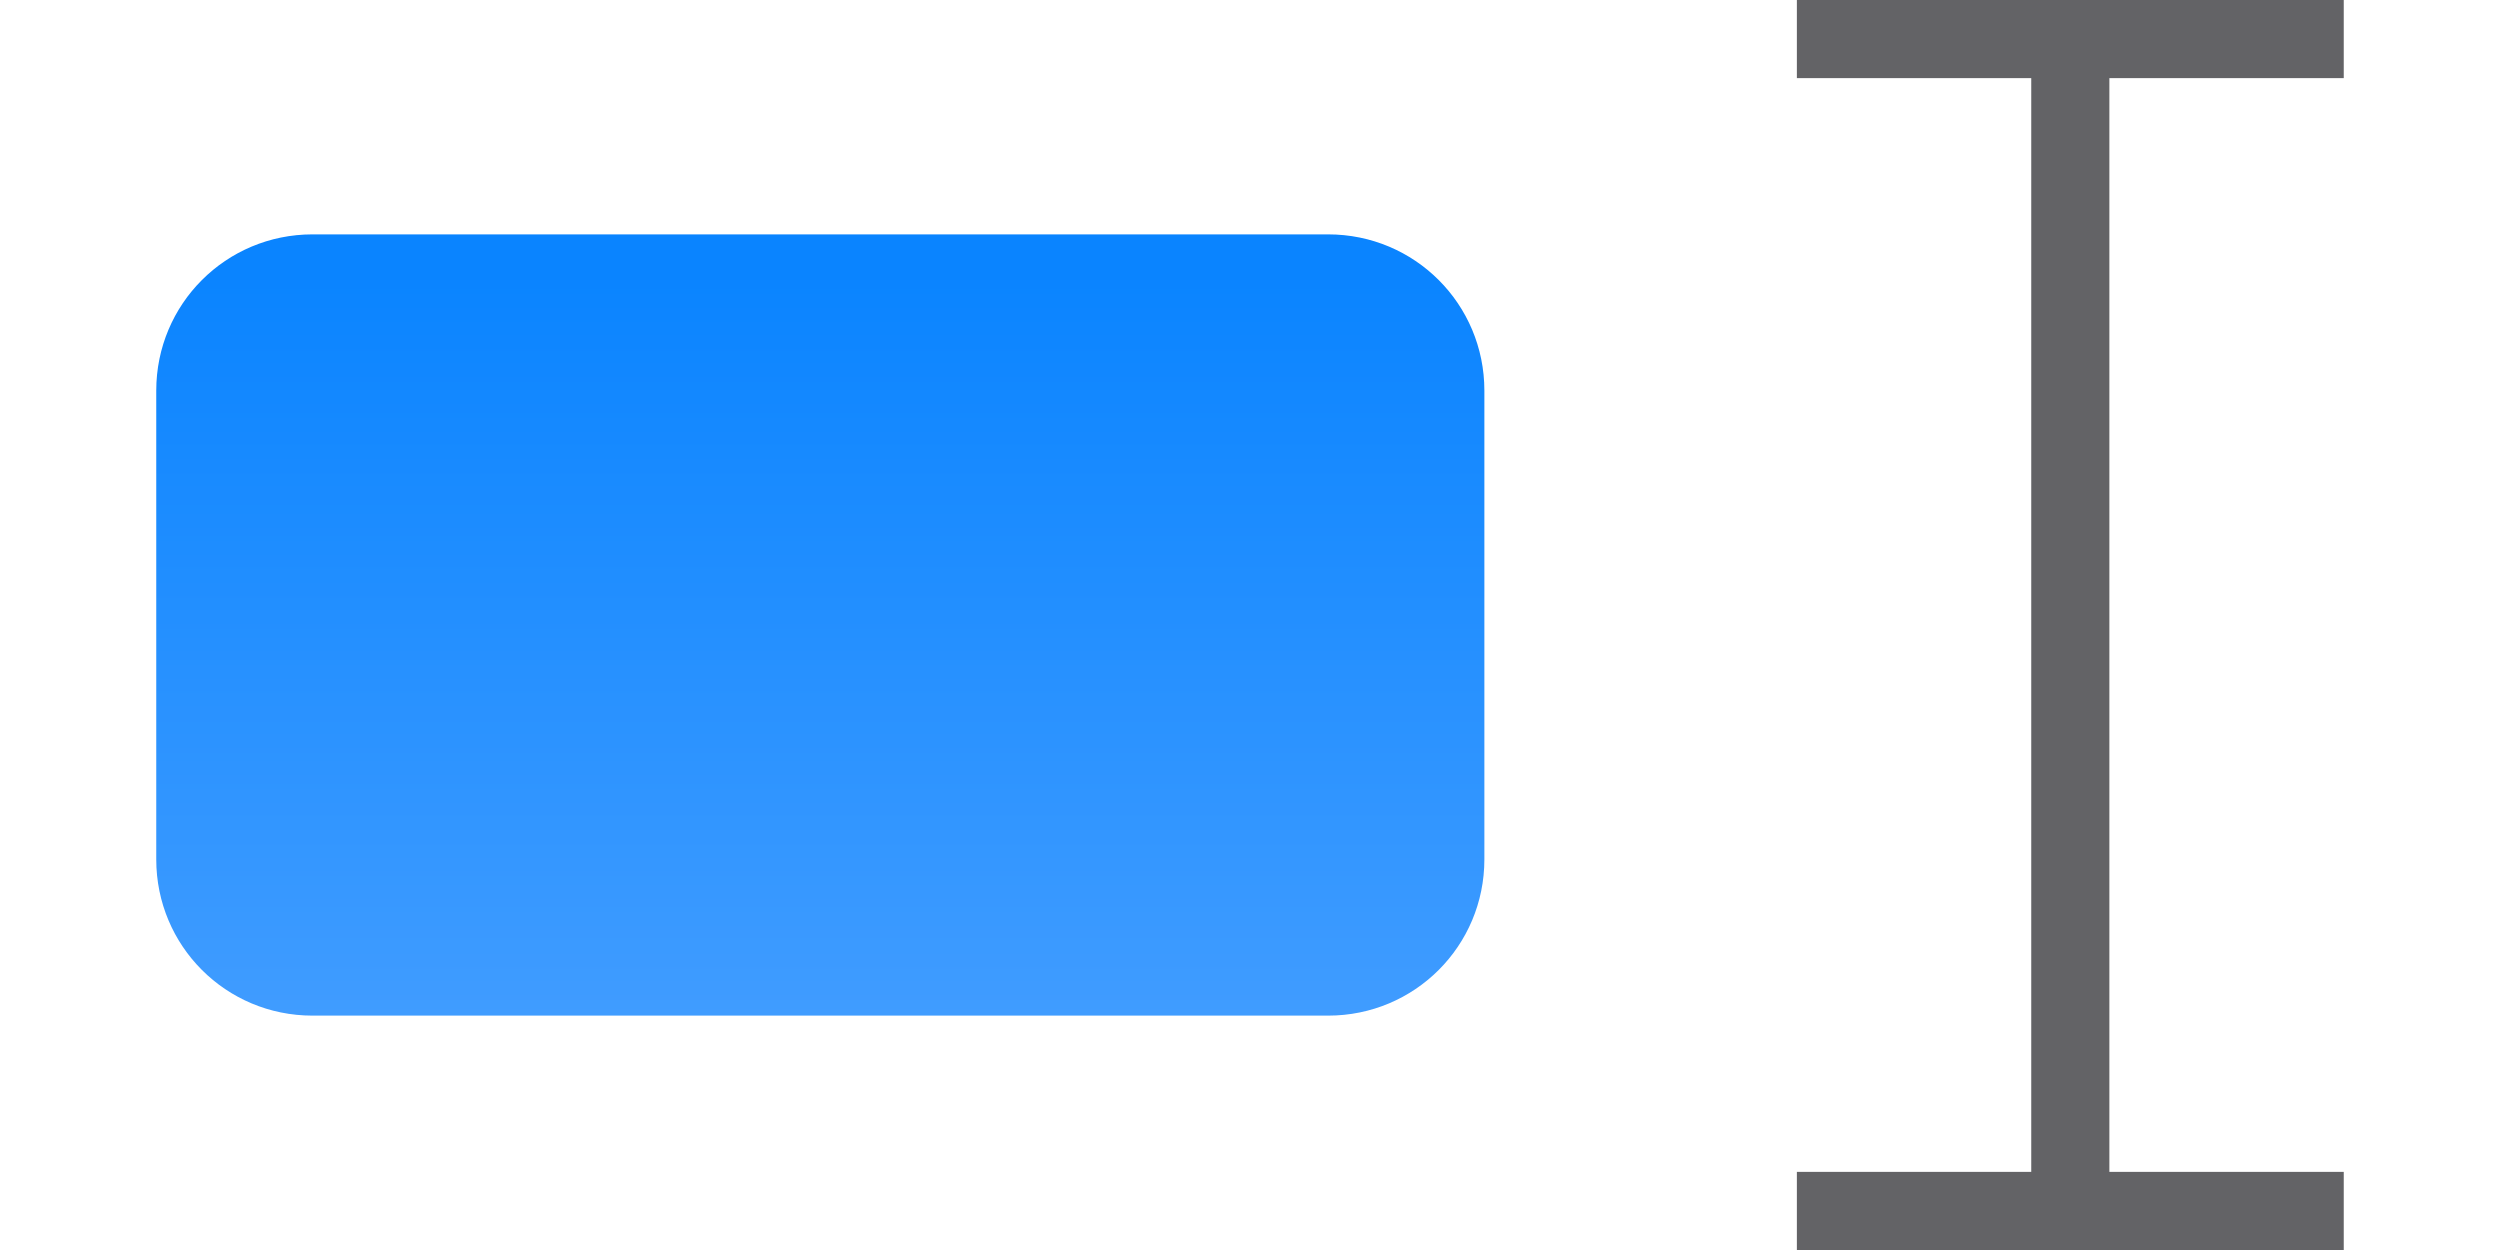
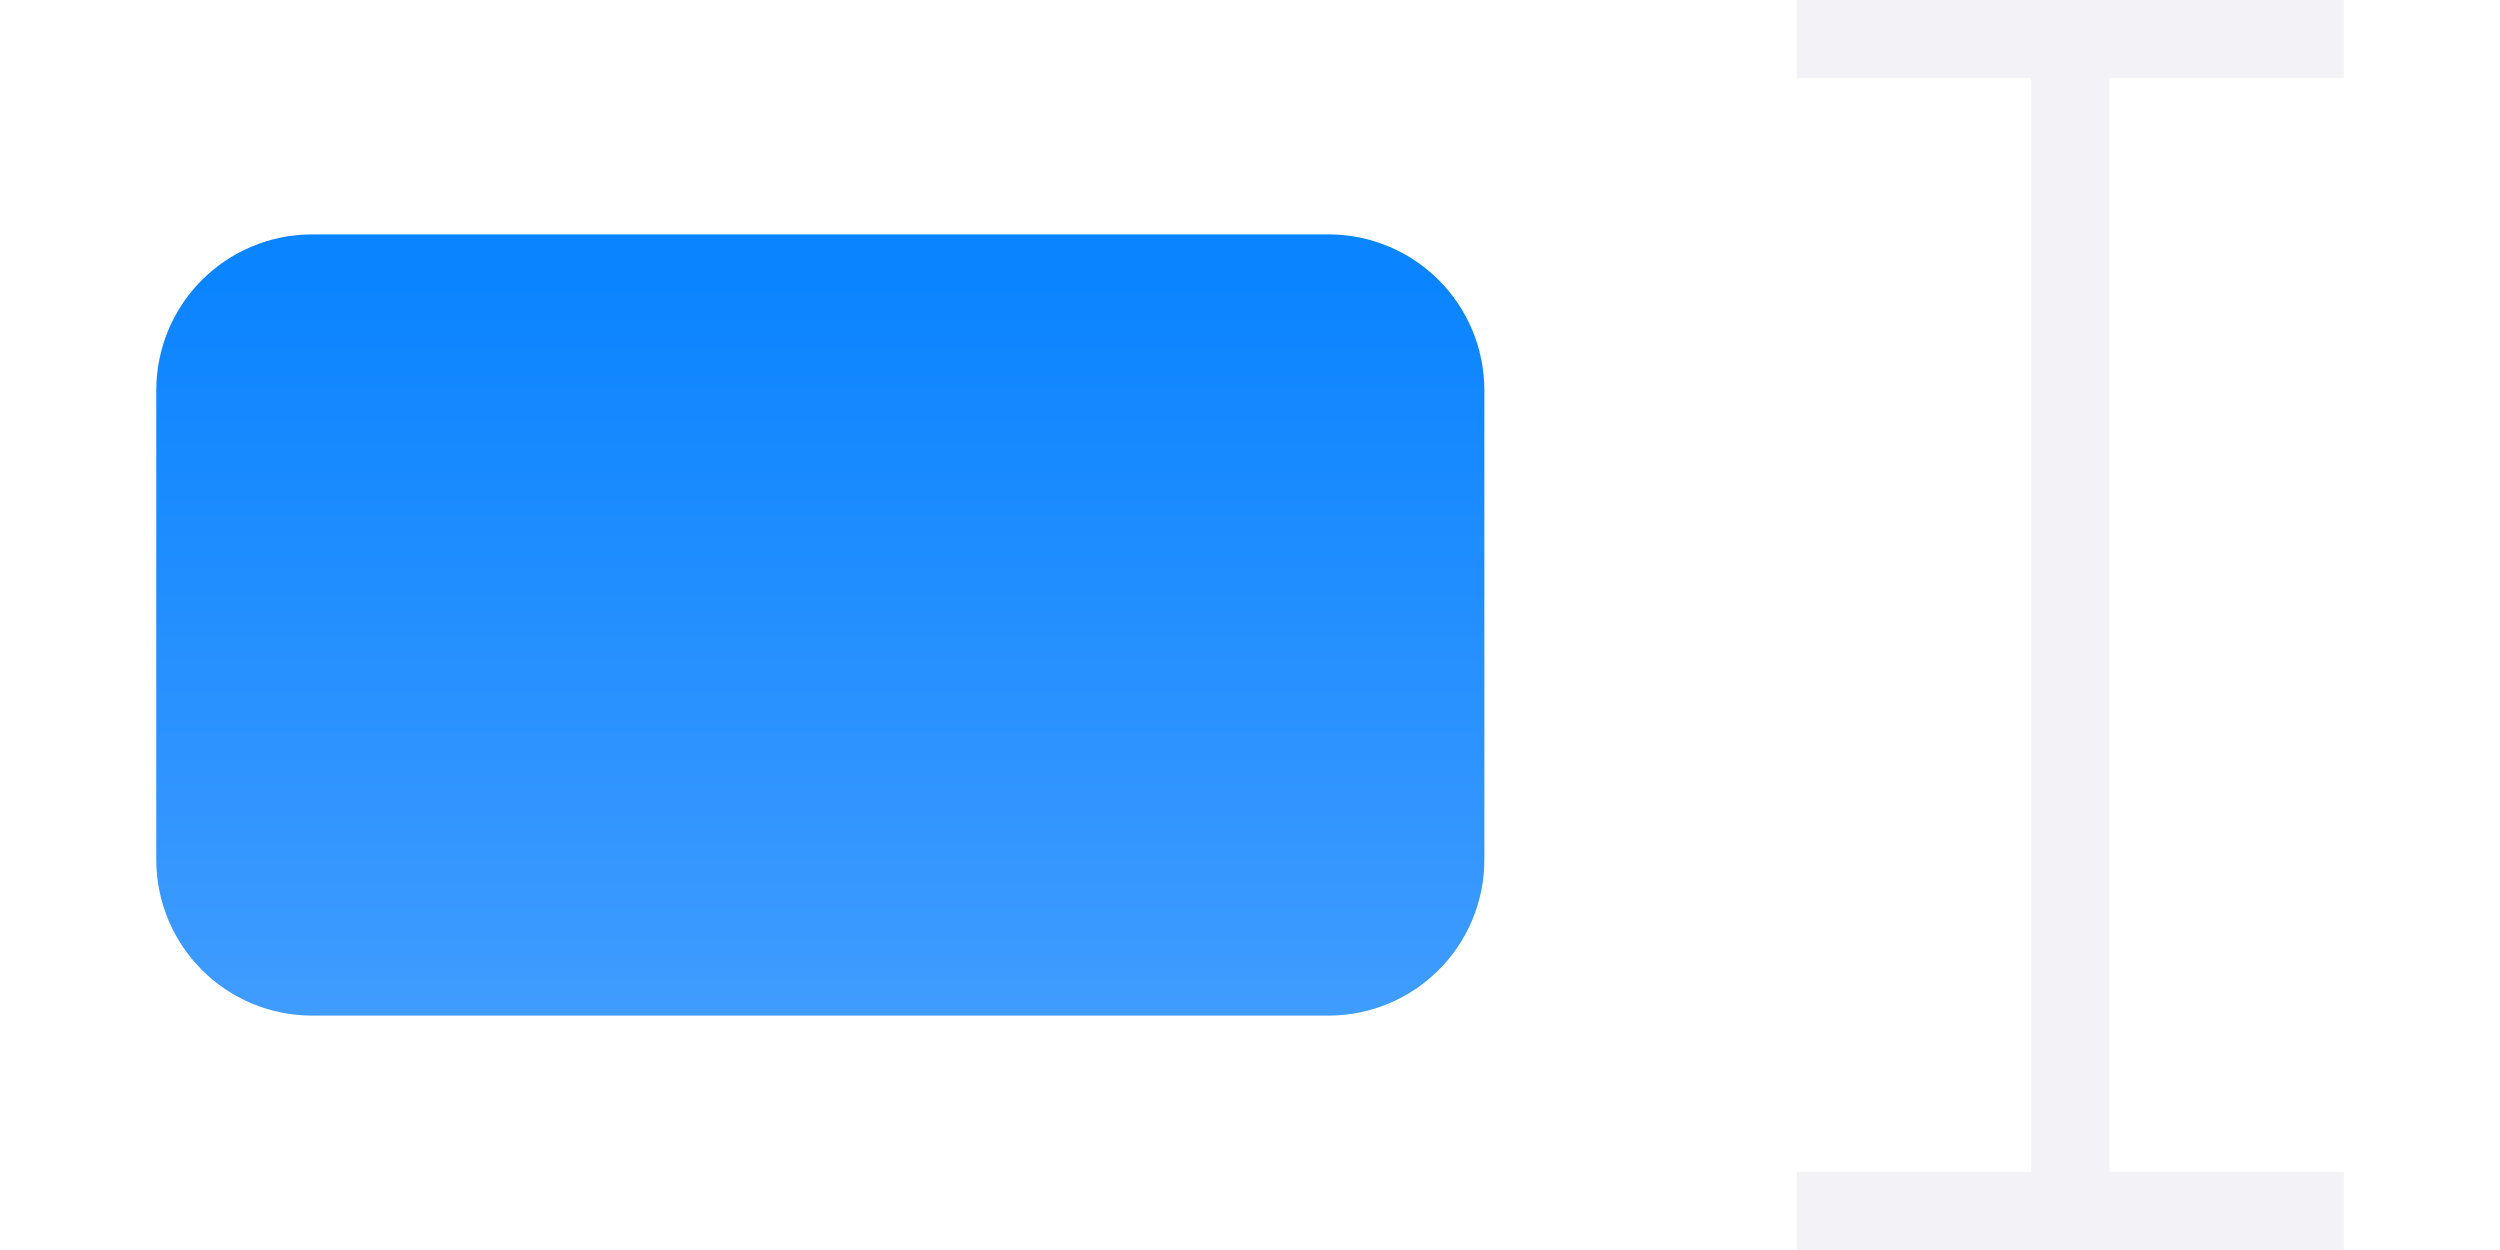
<svg xmlns="http://www.w3.org/2000/svg" height="16" viewBox="0 0 32 16" width="32">
  <linearGradient id="a" gradientUnits="userSpaceOnUse" x1="10" x2="10" y1="13" y2="3.5">
    <stop offset="0" stop-color="#409cff" />
    <stop offset="1" stop-color="#0a84ff" />
  </linearGradient>
-   <path d="m23 0v1h3v14h-3v1h7v-1h-3v-14h3v-1z" fill="#636366" stroke-width=".707" />
+   <path d="m23 0v1h3v14h-3v1h7v-1h-3v-14h3v-1z" fill="#f2f2f7" stroke-width=".707" />
  <path d="m4 3c-1.108 0-2 .892-2 2v6c0 1.108.892 2 2 2h13c1.108 0 2-.892 2-2v-6c0-1.108-.892-2-2-2z" fill="url(#a)" stroke-width=".559" />
</svg>
